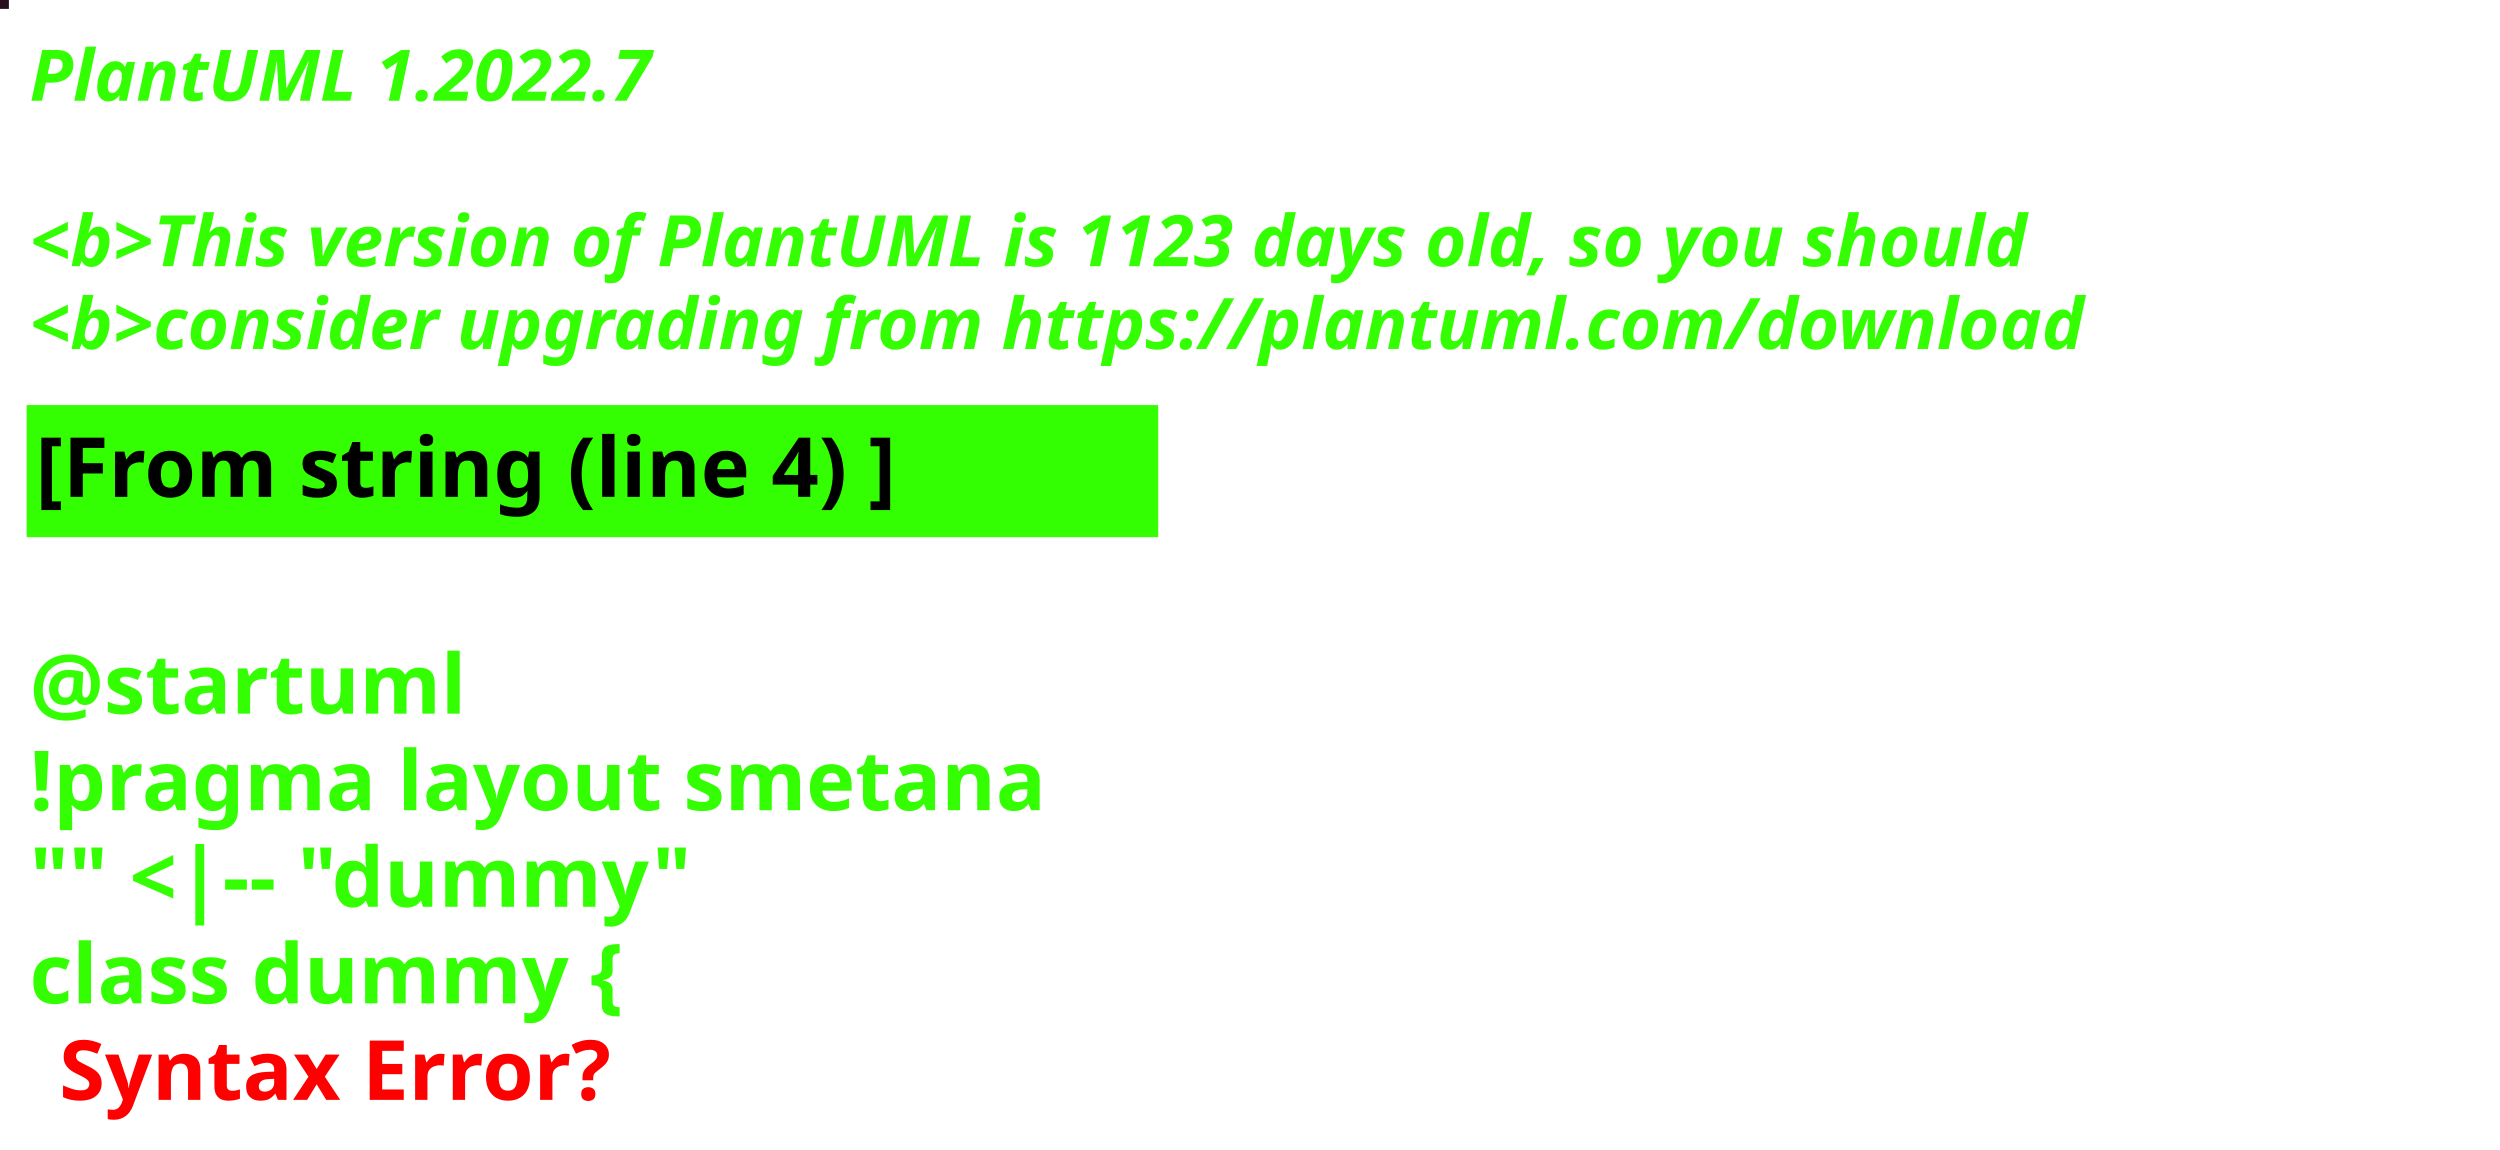
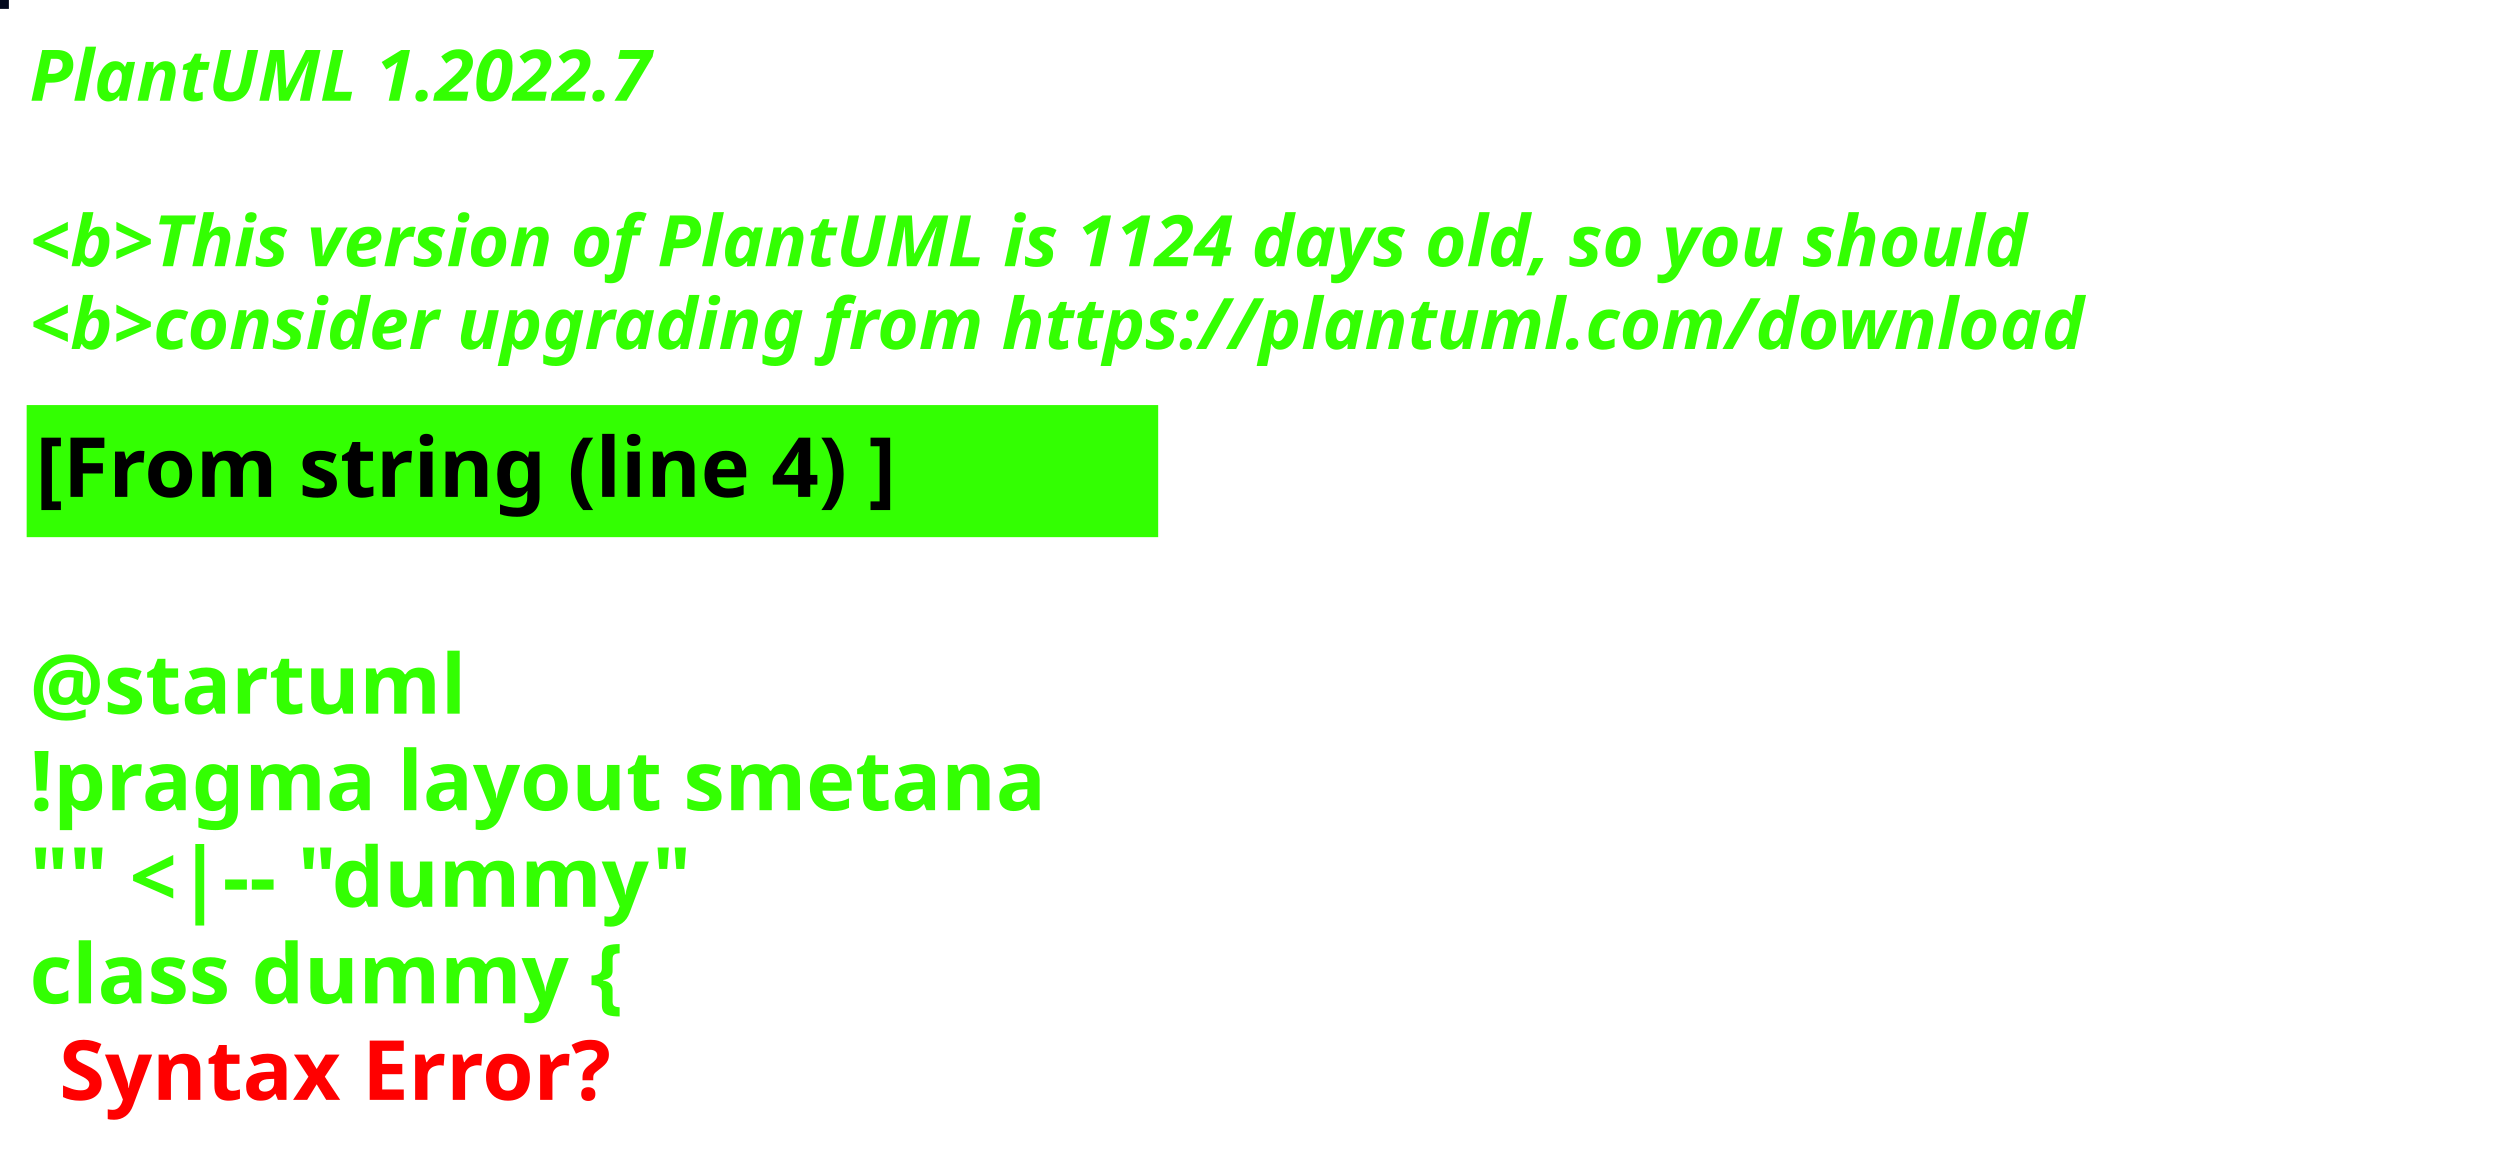
<svg xmlns="http://www.w3.org/2000/svg" contentStyleType="text/css" height="194px" preserveAspectRatio="none" style="width:422px;height:194px;background:#000000;" version="1.1" viewBox="0 0 422 194" width="422px" zoomAndPan="magnify">
  <defs />
  <g>
-     <rect fill="#25121C" height="1" style="stroke:#25121C;stroke-width:1.0;" width="1" x="0" y="0" />
+     <rect fill="#02081D" height="1" style="stroke:#02081D;stroke-width:1.0;" width="1" x="0" y="0" />
    <text fill="#33FF02" font-family="sans-serif" font-size="12" font-style="italic" font-weight="bold" lengthAdjust="spacing" textLength="127" x="5" y="17">PlantUML 1.2022.7</text>
    <text fill="#33FF02" font-family="sans-serif" font-size="12" font-style="italic" font-weight="bold" lengthAdjust="spacing" textLength="4" x="5" y="30.969"> </text>
-     <text fill="#33FF02" font-family="sans-serif" font-size="12" font-style="italic" font-weight="bold" lengthAdjust="spacing" textLength="407" x="5" y="44.938">&lt;b&gt;This version of PlantUML is 1123 days old, so you should</text>
+     <text fill="#33FF02" font-family="sans-serif" font-size="12" font-style="italic" font-weight="bold" lengthAdjust="spacing" textLength="407" x="5" y="44.938">&lt;b&gt;This version of PlantUML is 1124 days old, so you should</text>
    <text fill="#33FF02" font-family="sans-serif" font-size="12" font-style="italic" font-weight="bold" lengthAdjust="spacing" textLength="408" x="5" y="58.906">&lt;b&gt;consider upgrading from https://plantuml.com/download</text>
    <rect fill="#33FF02" height="21.297" style="stroke:#33FF02;stroke-width:1.0;" width="190" x="5" y="68.875" />
    <text fill="#000000" font-family="sans-serif" font-size="14" font-weight="bold" lengthAdjust="spacing" textLength="168" x="6" y="83.875">[From string (line 4) ]</text>
    <text fill="#33FF02" font-family="sans-serif" font-size="14" font-weight="bold" lengthAdjust="spacing" textLength="5" x="5" y="104.172"> </text>
    <text fill="#33FF02" font-family="sans-serif" font-size="14" font-weight="bold" lengthAdjust="spacing" textLength="79" x="5" y="120.469">@startuml</text>
    <text fill="#33FF02" font-family="sans-serif" font-size="14" font-weight="bold" lengthAdjust="spacing" textLength="190" x="5" y="136.766">!pragma layout smetana</text>
    <text fill="#33FF02" font-family="sans-serif" font-size="14" font-weight="bold" lengthAdjust="spacing" textLength="124" x="5" y="153.062">"" &lt;|-- "dummy"</text>
    <text fill="#33FF02" font-family="sans-serif" font-size="14" font-weight="bold" lengthAdjust="spacing" text-decoration="wavy underline" textLength="117" x="5" y="169.359">class dummy {</text>
    <text fill="#FF0000" font-family="sans-serif" font-size="14" font-weight="bold" lengthAdjust="spacing" textLength="106" x="10" y="185.656">Syntax Error?</text>
  </g>
</svg>
